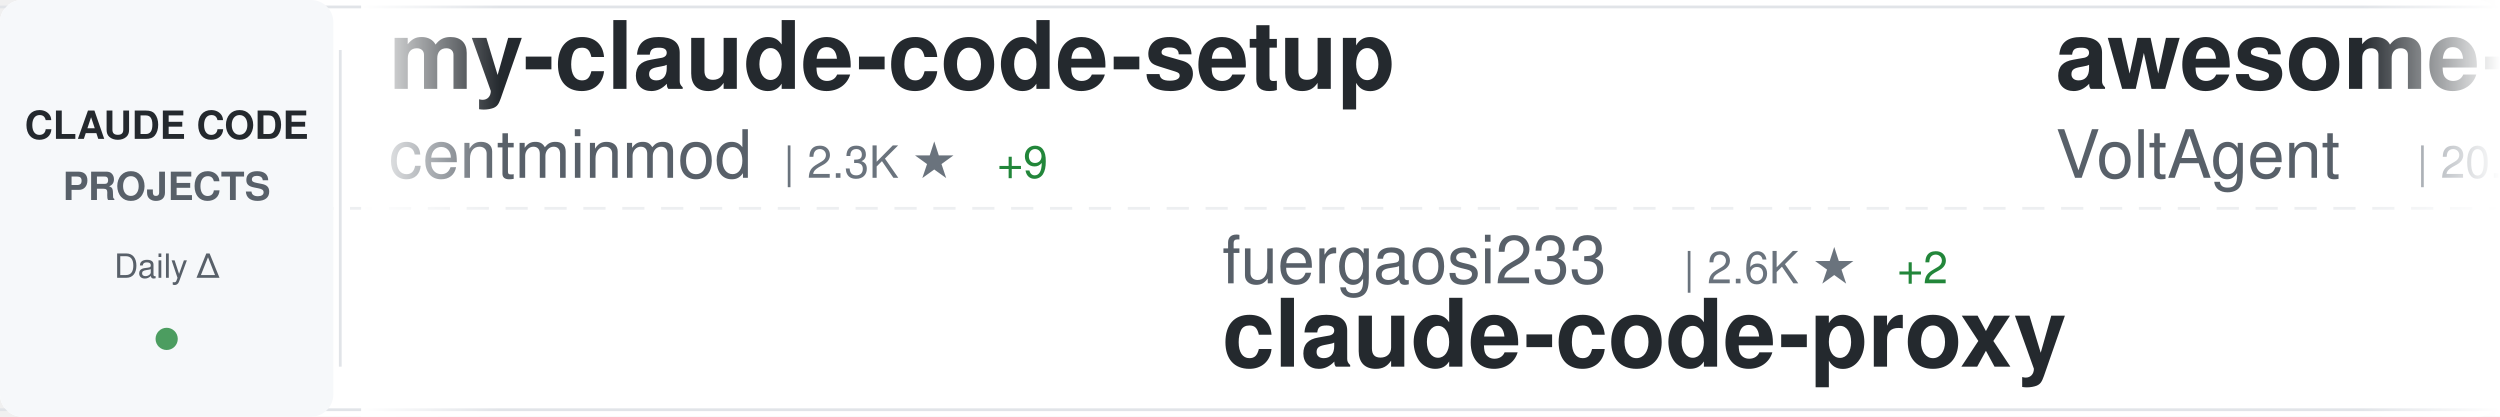
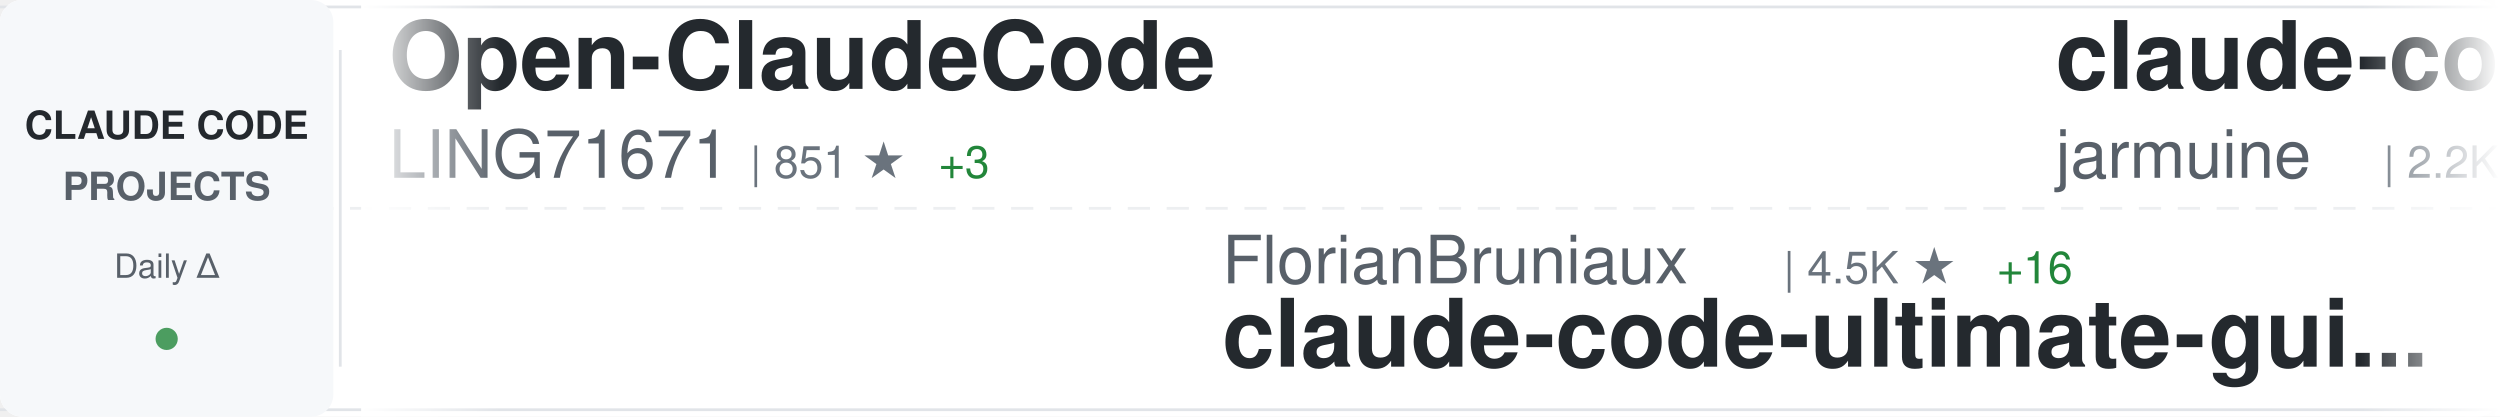
<svg xmlns="http://www.w3.org/2000/svg" width="900" height="150">
  <defs>
    <linearGradient id="awesomeLeftFade" x1="0%" y1="0%" x2="100%" y2="0%">
      <stop offset="0%" style="stop-color:#ffffff;stop-opacity:1" />
      <stop offset="100%" style="stop-color:#ffffff;stop-opacity:0" />
    </linearGradient>
    <linearGradient id="awesomeRightFade" x1="0%" y1="0%" x2="100%" y2="0%">
      <stop offset="0%" style="stop-color:#ffffff;stop-opacity:0" />
      <stop offset="100%" style="stop-color:#ffffff;stop-opacity:1" />
    </linearGradient>
  </defs>
  <rect width="900" height="150" fill="#ffffff" rx="8" />
  <rect x="0" y="2" width="900" height="1" fill="#e1e4e8" />
  <rect x="0" y="147" width="900" height="1" fill="#e1e4e8" />
  <line x1="0" y1="75" x2="900" y2="75" stroke="#e1e4e8" stroke-width="1" stroke-dasharray="8 6" opacity="0.6" />
  <rect x="0" y="0" width="120" height="150" fill="#f6f8fa" rx="8" />
  <text x="60" y="50" font-family="-apple-system, BlinkMacSystemFont, 'Segoe UI', Helvetica, Arial, sans-serif" font-size="14" font-weight="600" fill="#24292e" text-anchor="middle">CLAUDE CODE</text>
  <text x="60" y="72" font-family="-apple-system, BlinkMacSystemFont, 'Segoe UI', Helvetica, Arial, sans-serif" font-size="14" font-weight="600" fill="#586069" text-anchor="middle">PROJECTS</text>
  <text x="60" y="100" font-family="-apple-system, BlinkMacSystemFont, 'Segoe UI', Helvetica, Arial, sans-serif" font-size="12" font-weight="500" fill="#586069" text-anchor="middle">Daily Δ</text>
  <circle cx="60" cy="122" r="4" fill="#22863a" opacity="0.8" />
  <rect x="122" y="18" width="1" height="114" fill="#e1e4e8" />
  <clipPath id="awesomeTickerClip">
    <rect x="130" y="0" width="770" height="150" />
  </clipPath>
  <g clip-path="url(#awesomeTickerClip)">
    <g id="awesomeTickerItems">
      <animateTransform attributeName="transform" attributeType="XML" type="translate" from="0 0" to="-3000 0" dur="54s" repeatCount="indefinite" />
      <g transform="translate(0, 0)">
-         <text x="140" y="32" font-family="-apple-system, BlinkMacSystemFont, 'Segoe UI', Helvetica, Arial, sans-serif" font-size="34" font-weight="600" fill="#24292e">my-claude-code-setup</text>
-         <text x="140" y="64" font-family="-apple-system, BlinkMacSystemFont, 'Segoe UI', Helvetica, Arial, sans-serif" font-size="24" font-weight="400" fill="#586069">centminmod</text>
-         <text x="282" y="64" font-family="-apple-system, BlinkMacSystemFont, 'Segoe UI', Helvetica, Arial, sans-serif" font-size="16" font-weight="500" fill="#6a737d">| 2.3K ★</text>
-         <text x="359" y="64" font-family="-apple-system, BlinkMacSystemFont, 'Segoe UI', Helvetica, Arial, sans-serif" font-size="16" font-weight="500" fill="#22863a"> +9</text>
+         <text x="140" y="32" font-family="-apple-system, BlinkMacSystemFont, 'Segoe UI', Helvetica, Arial, sans-serif" font-size="34" font-weight="600" fill="#24292e">Open-ClaudeCode</text>
+         <text x="140" y="64" font-family="-apple-system, BlinkMacSystemFont, 'Segoe UI', Helvetica, Arial, sans-serif" font-size="24" font-weight="400" fill="#586069">LING71671</text>
+         <text x="270" y="64" font-family="-apple-system, BlinkMacSystemFont, 'Segoe UI', Helvetica, Arial, sans-serif" font-size="16" font-weight="500" fill="#6a737d">| 851 ★</text>
+         <text x="338" y="64" font-family="-apple-system, BlinkMacSystemFont, 'Segoe UI', Helvetica, Arial, sans-serif" font-size="16" font-weight="500" fill="#22863a"> +3</text>
      </g>
      <g transform="translate(300, 0)">
-         <text x="140" y="102" font-family="-apple-system, BlinkMacSystemFont, 'Segoe UI', Helvetica, Arial, sans-serif" font-size="24" font-weight="400" fill="#586069">fuergaosi233</text>
-         <text x="306" y="102" font-family="-apple-system, BlinkMacSystemFont, 'Segoe UI', Helvetica, Arial, sans-serif" font-size="16" font-weight="500" fill="#6a737d">| 2.6K ★</text>
-         <text x="383" y="102" font-family="-apple-system, BlinkMacSystemFont, 'Segoe UI', Helvetica, Arial, sans-serif" font-size="16" font-weight="500" fill="#22863a"> +2</text>
-         <text x="140" y="132" font-family="-apple-system, BlinkMacSystemFont, 'Segoe UI', Helvetica, Arial, sans-serif" font-size="34" font-weight="600" fill="#24292e">claude-code-proxy</text>
+         <text x="140" y="102" font-family="-apple-system, BlinkMacSystemFont, 'Segoe UI', Helvetica, Arial, sans-serif" font-size="24" font-weight="400" fill="#586069">FlorianBruniaux</text>
+         <text x="342" y="102" font-family="-apple-system, BlinkMacSystemFont, 'Segoe UI', Helvetica, Arial, sans-serif" font-size="16" font-weight="500" fill="#6a737d">| 4.5K ★</text>
+         <text x="419" y="102" font-family="-apple-system, BlinkMacSystemFont, 'Segoe UI', Helvetica, Arial, sans-serif" font-size="16" font-weight="500" fill="#22863a"> +16</text>
+         <text x="140" y="132" font-family="-apple-system, BlinkMacSystemFont, 'Segoe UI', Helvetica, Arial, sans-serif" font-size="34" font-weight="600" fill="#24292e">claude-code-ultimate-gui...</text>
      </g>
      <g transform="translate(600, 0)">
-         <text x="140" y="32" font-family="-apple-system, BlinkMacSystemFont, 'Segoe UI', Helvetica, Arial, sans-serif" font-size="34" font-weight="600" fill="#24292e">awesome-claude-code-suba...</text>
-         <text x="140" y="64" font-family="-apple-system, BlinkMacSystemFont, 'Segoe UI', Helvetica, Arial, sans-serif" font-size="24" font-weight="400" fill="#586069">VoltAgent</text>
-         <text x="270" y="64" font-family="-apple-system, BlinkMacSystemFont, 'Segoe UI', Helvetica, Arial, sans-serif" font-size="16" font-weight="500" fill="#6a737d">| 20.3K ★</text>
-         <text x="356" y="64" font-family="-apple-system, BlinkMacSystemFont, 'Segoe UI', Helvetica, Arial, sans-serif" font-size="16" font-weight="500" fill="#22863a"> +74</text>
+         <text x="140" y="32" font-family="-apple-system, BlinkMacSystemFont, 'Segoe UI', Helvetica, Arial, sans-serif" font-size="34" font-weight="600" fill="#24292e">claude-code</text>
+         <text x="140" y="64" font-family="-apple-system, BlinkMacSystemFont, 'Segoe UI', Helvetica, Arial, sans-serif" font-size="24" font-weight="400" fill="#586069">jarmuine</text>
+         <text x="258" y="64" font-family="-apple-system, BlinkMacSystemFont, 'Segoe UI', Helvetica, Arial, sans-serif" font-size="16" font-weight="500" fill="#6a737d">| 2.2K ★</text>
+         <text x="335" y="64" font-family="-apple-system, BlinkMacSystemFont, 'Segoe UI', Helvetica, Arial, sans-serif" font-size="16" font-weight="500" fill="#22863a"> +1</text>
      </g>
      <g transform="translate(900, 0)">
-         <text x="140" y="102" font-family="-apple-system, BlinkMacSystemFont, 'Segoe UI', Helvetica, Arial, sans-serif" font-size="24" font-weight="400" fill="#586069">frankbria</text>
-         <text x="270" y="102" font-family="-apple-system, BlinkMacSystemFont, 'Segoe UI', Helvetica, Arial, sans-serif" font-size="16" font-weight="500" fill="#6a737d">| 9.2K ★</text>
-         <text x="347" y="102" font-family="-apple-system, BlinkMacSystemFont, 'Segoe UI', Helvetica, Arial, sans-serif" font-size="16" font-weight="500" fill="#22863a"> +4</text>
-         <text x="140" y="132" font-family="-apple-system, BlinkMacSystemFont, 'Segoe UI', Helvetica, Arial, sans-serif" font-size="34" font-weight="600" fill="#24292e">ralph-claude-code</text>
+         <text x="140" y="102" font-family="-apple-system, BlinkMacSystemFont, 'Segoe UI', Helvetica, Arial, sans-serif" font-size="24" font-weight="400" fill="#586069">777genius</text>
+         <text x="270" y="102" font-family="-apple-system, BlinkMacSystemFont, 'Segoe UI', Helvetica, Arial, sans-serif" font-size="16" font-weight="500" fill="#6a737d">| 912 ★</text>
+         <text x="140" y="132" font-family="-apple-system, BlinkMacSystemFont, 'Segoe UI', Helvetica, Arial, sans-serif" font-size="34" font-weight="600" fill="#24292e">claude-code-source-code</text>
      </g>
      <g transform="translate(1200, 0)">
-         <text x="140" y="32" font-family="-apple-system, BlinkMacSystemFont, 'Segoe UI', Helvetica, Arial, sans-serif" font-size="34" font-weight="600" fill="#24292e">claude-code-from-source</text>
-         <text x="140" y="64" font-family="-apple-system, BlinkMacSystemFont, 'Segoe UI', Helvetica, Arial, sans-serif" font-size="24" font-weight="400" fill="#586069">alejandrobalderas</text>
-         <text x="366" y="64" font-family="-apple-system, BlinkMacSystemFont, 'Segoe UI', Helvetica, Arial, sans-serif" font-size="16" font-weight="500" fill="#6a737d">| 2.1K ★</text>
-         <text x="443" y="64" font-family="-apple-system, BlinkMacSystemFont, 'Segoe UI', Helvetica, Arial, sans-serif" font-size="16" font-weight="500" fill="#22863a"> +67</text>
+         <text x="140" y="32" font-family="-apple-system, BlinkMacSystemFont, 'Segoe UI', Helvetica, Arial, sans-serif" font-size="34" font-weight="600" fill="#24292e">antigravity-awesome-skil...</text>
+         <text x="140" y="64" font-family="-apple-system, BlinkMacSystemFont, 'Segoe UI', Helvetica, Arial, sans-serif" font-size="24" font-weight="400" fill="#586069">sickn33</text>
+         <text x="246" y="64" font-family="-apple-system, BlinkMacSystemFont, 'Segoe UI', Helvetica, Arial, sans-serif" font-size="16" font-weight="500" fill="#6a737d">| 38.4K ★</text>
+         <text x="332" y="64" font-family="-apple-system, BlinkMacSystemFont, 'Segoe UI', Helvetica, Arial, sans-serif" font-size="16" font-weight="500" fill="#22863a"> +117</text>
      </g>
      <g transform="translate(1500, 0)">
-         <text x="140" y="102" font-family="-apple-system, BlinkMacSystemFont, 'Segoe UI', Helvetica, Arial, sans-serif" font-size="24" font-weight="400" fill="#586069">carlvellotti</text>
-         <text x="306" y="102" font-family="-apple-system, BlinkMacSystemFont, 'Segoe UI', Helvetica, Arial, sans-serif" font-size="16" font-weight="500" fill="#6a737d">| 2.0K ★</text>
-         <text x="383" y="102" font-family="-apple-system, BlinkMacSystemFont, 'Segoe UI', Helvetica, Arial, sans-serif" font-size="16" font-weight="500" fill="#22863a"> +1</text>
-         <text x="140" y="132" font-family="-apple-system, BlinkMacSystemFont, 'Segoe UI', Helvetica, Arial, sans-serif" font-size="34" font-weight="600" fill="#24292e">claude-code-pm-course</text>
+         <text x="140" y="102" font-family="-apple-system, BlinkMacSystemFont, 'Segoe UI', Helvetica, Arial, sans-serif" font-size="24" font-weight="400" fill="#586069">lorryjovens-hub</text>
+         <text x="342" y="102" font-family="-apple-system, BlinkMacSystemFont, 'Segoe UI', Helvetica, Arial, sans-serif" font-size="16" font-weight="500" fill="#6a737d">| 1.6K ★</text>
+         <text x="419" y="102" font-family="-apple-system, BlinkMacSystemFont, 'Segoe UI', Helvetica, Arial, sans-serif" font-size="16" font-weight="500" fill="#22863a"> +6</text>
+         <text x="140" y="132" font-family="-apple-system, BlinkMacSystemFont, 'Segoe UI', Helvetica, Arial, sans-serif" font-size="34" font-weight="600" fill="#24292e">claude-code-rust</text>
      </g>
      <g transform="translate(1800, 0)">
-         <text x="140" y="32" font-family="-apple-system, BlinkMacSystemFont, 'Segoe UI', Helvetica, Arial, sans-serif" font-size="34" font-weight="600" fill="#24292e">claude-code-infrastructu...</text>
-         <text x="140" y="64" font-family="-apple-system, BlinkMacSystemFont, 'Segoe UI', Helvetica, Arial, sans-serif" font-size="24" font-weight="400" fill="#586069">diet103</text>
-         <text x="246" y="64" font-family="-apple-system, BlinkMacSystemFont, 'Segoe UI', Helvetica, Arial, sans-serif" font-size="16" font-weight="500" fill="#6a737d">| 9.7K ★</text>
-         <text x="323" y="64" font-family="-apple-system, BlinkMacSystemFont, 'Segoe UI', Helvetica, Arial, sans-serif" font-size="16" font-weight="500" fill="#22863a"> +5</text>
+         <text x="140" y="32" font-family="-apple-system, BlinkMacSystemFont, 'Segoe UI', Helvetica, Arial, sans-serif" font-size="34" font-weight="600" fill="#24292e">claude-coder</text>
+         <text x="140" y="64" font-family="-apple-system, BlinkMacSystemFont, 'Segoe UI', Helvetica, Arial, sans-serif" font-size="24" font-weight="400" fill="#586069">kodu-ai</text>
+         <text x="246" y="64" font-family="-apple-system, BlinkMacSystemFont, 'Segoe UI', Helvetica, Arial, sans-serif" font-size="16" font-weight="500" fill="#6a737d">| 5.3K ★</text>
      </g>
      <g transform="translate(2100, 0)">
-         <text x="140" y="102" font-family="-apple-system, BlinkMacSystemFont, 'Segoe UI', Helvetica, Arial, sans-serif" font-size="24" font-weight="400" fill="#586069">Hyper66666</text>
-         <text x="282" y="102" font-family="-apple-system, BlinkMacSystemFont, 'Segoe UI', Helvetica, Arial, sans-serif" font-size="16" font-weight="500" fill="#6a737d">| 214 ★</text>
-         <text x="140" y="132" font-family="-apple-system, BlinkMacSystemFont, 'Segoe UI', Helvetica, Arial, sans-serif" font-size="34" font-weight="600" fill="#24292e">claude-code-sourcemap</text>
+         <text x="140" y="102" font-family="-apple-system, BlinkMacSystemFont, 'Segoe UI', Helvetica, Arial, sans-serif" font-size="24" font-weight="400" fill="#586069">claude-code-best</text>
+         <text x="354" y="102" font-family="-apple-system, BlinkMacSystemFont, 'Segoe UI', Helvetica, Arial, sans-serif" font-size="16" font-weight="500" fill="#6a737d">| 18.7K ★</text>
+         <text x="440" y="102" font-family="-apple-system, BlinkMacSystemFont, 'Segoe UI', Helvetica, Arial, sans-serif" font-size="16" font-weight="500" fill="#22863a"> +72</text>
+         <text x="140" y="132" font-family="-apple-system, BlinkMacSystemFont, 'Segoe UI', Helvetica, Arial, sans-serif" font-size="34" font-weight="600" fill="#24292e">claude-code</text>
      </g>
      <g transform="translate(2400, 0)">
-         <text x="140" y="32" font-family="-apple-system, BlinkMacSystemFont, 'Segoe UI', Helvetica, Arial, sans-serif" font-size="34" font-weight="600" fill="#24292e">claude-code-workflows</text>
-         <text x="140" y="64" font-family="-apple-system, BlinkMacSystemFont, 'Segoe UI', Helvetica, Arial, sans-serif" font-size="24" font-weight="400" fill="#586069">OneRedOak</text>
-         <text x="270" y="64" font-family="-apple-system, BlinkMacSystemFont, 'Segoe UI', Helvetica, Arial, sans-serif" font-size="16" font-weight="500" fill="#6a737d">| 3.8K ★</text>
+         <text x="140" y="32" font-family="-apple-system, BlinkMacSystemFont, 'Segoe UI', Helvetica, Arial, sans-serif" font-size="34" font-weight="600" fill="#24292e">claude-code-prompts</text>
+         <text x="140" y="64" font-family="-apple-system, BlinkMacSystemFont, 'Segoe UI', Helvetica, Arial, sans-serif" font-size="24" font-weight="400" fill="#586069">repowise-dev</text>
+         <text x="306" y="64" font-family="-apple-system, BlinkMacSystemFont, 'Segoe UI', Helvetica, Arial, sans-serif" font-size="16" font-weight="500" fill="#6a737d">| 1.0K ★</text>
+         <text x="383" y="64" font-family="-apple-system, BlinkMacSystemFont, 'Segoe UI', Helvetica, Arial, sans-serif" font-size="16" font-weight="500" fill="#22863a"> +12</text>
      </g>
      <g transform="translate(2700, 0)">
-         <text x="140" y="102" font-family="-apple-system, BlinkMacSystemFont, 'Segoe UI', Helvetica, Arial, sans-serif" font-size="24" font-weight="400" fill="#586069">catlog22</text>
-         <text x="258" y="102" font-family="-apple-system, BlinkMacSystemFont, 'Segoe UI', Helvetica, Arial, sans-serif" font-size="16" font-weight="500" fill="#6a737d">| 2.0K ★</text>
-         <text x="335" y="102" font-family="-apple-system, BlinkMacSystemFont, 'Segoe UI', Helvetica, Arial, sans-serif" font-size="16" font-weight="500" fill="#22863a"> +2</text>
-         <text x="140" y="132" font-family="-apple-system, BlinkMacSystemFont, 'Segoe UI', Helvetica, Arial, sans-serif" font-size="34" font-weight="600" fill="#24292e">Claude-Code-Workflow</text>
+         <text x="140" y="102" font-family="-apple-system, BlinkMacSystemFont, 'Segoe UI', Helvetica, Arial, sans-serif" font-size="24" font-weight="400" fill="#586069">alex000kim</text>
+         <text x="282" y="102" font-family="-apple-system, BlinkMacSystemFont, 'Segoe UI', Helvetica, Arial, sans-serif" font-size="16" font-weight="500" fill="#6a737d">| 227 ★</text>
+         <text x="140" y="132" font-family="-apple-system, BlinkMacSystemFont, 'Segoe UI', Helvetica, Arial, sans-serif" font-size="34" font-weight="600" fill="#24292e">claude-code</text>
      </g>
      <g transform="translate(3000, 0)">
-         <text x="140" y="32" font-family="-apple-system, BlinkMacSystemFont, 'Segoe UI', Helvetica, Arial, sans-serif" font-size="34" font-weight="600" fill="#24292e">my-claude-code-setup</text>
-         <text x="140" y="64" font-family="-apple-system, BlinkMacSystemFont, 'Segoe UI', Helvetica, Arial, sans-serif" font-size="24" font-weight="400" fill="#586069">centminmod</text>
-         <text x="282" y="64" font-family="-apple-system, BlinkMacSystemFont, 'Segoe UI', Helvetica, Arial, sans-serif" font-size="16" font-weight="500" fill="#6a737d">| 2.3K ★</text>
-         <text x="359" y="64" font-family="-apple-system, BlinkMacSystemFont, 'Segoe UI', Helvetica, Arial, sans-serif" font-size="16" font-weight="500" fill="#22863a"> +9</text>
+         <text x="140" y="32" font-family="-apple-system, BlinkMacSystemFont, 'Segoe UI', Helvetica, Arial, sans-serif" font-size="34" font-weight="600" fill="#24292e">Open-ClaudeCode</text>
+         <text x="140" y="64" font-family="-apple-system, BlinkMacSystemFont, 'Segoe UI', Helvetica, Arial, sans-serif" font-size="24" font-weight="400" fill="#586069">LING71671</text>
+         <text x="270" y="64" font-family="-apple-system, BlinkMacSystemFont, 'Segoe UI', Helvetica, Arial, sans-serif" font-size="16" font-weight="500" fill="#6a737d">| 851 ★</text>
+         <text x="338" y="64" font-family="-apple-system, BlinkMacSystemFont, 'Segoe UI', Helvetica, Arial, sans-serif" font-size="16" font-weight="500" fill="#22863a"> +3</text>
      </g>
      <g transform="translate(3300, 0)">
-         <text x="140" y="102" font-family="-apple-system, BlinkMacSystemFont, 'Segoe UI', Helvetica, Arial, sans-serif" font-size="24" font-weight="400" fill="#586069">fuergaosi233</text>
-         <text x="306" y="102" font-family="-apple-system, BlinkMacSystemFont, 'Segoe UI', Helvetica, Arial, sans-serif" font-size="16" font-weight="500" fill="#6a737d">| 2.6K ★</text>
-         <text x="383" y="102" font-family="-apple-system, BlinkMacSystemFont, 'Segoe UI', Helvetica, Arial, sans-serif" font-size="16" font-weight="500" fill="#22863a"> +2</text>
-         <text x="140" y="132" font-family="-apple-system, BlinkMacSystemFont, 'Segoe UI', Helvetica, Arial, sans-serif" font-size="34" font-weight="600" fill="#24292e">claude-code-proxy</text>
+         <text x="140" y="102" font-family="-apple-system, BlinkMacSystemFont, 'Segoe UI', Helvetica, Arial, sans-serif" font-size="24" font-weight="400" fill="#586069">FlorianBruniaux</text>
+         <text x="342" y="102" font-family="-apple-system, BlinkMacSystemFont, 'Segoe UI', Helvetica, Arial, sans-serif" font-size="16" font-weight="500" fill="#6a737d">| 4.5K ★</text>
+         <text x="419" y="102" font-family="-apple-system, BlinkMacSystemFont, 'Segoe UI', Helvetica, Arial, sans-serif" font-size="16" font-weight="500" fill="#22863a"> +16</text>
+         <text x="140" y="132" font-family="-apple-system, BlinkMacSystemFont, 'Segoe UI', Helvetica, Arial, sans-serif" font-size="34" font-weight="600" fill="#24292e">claude-code-ultimate-gui...</text>
      </g>
      <g transform="translate(3600, 0)">
-         <text x="140" y="32" font-family="-apple-system, BlinkMacSystemFont, 'Segoe UI', Helvetica, Arial, sans-serif" font-size="34" font-weight="600" fill="#24292e">awesome-claude-code-suba...</text>
-         <text x="140" y="64" font-family="-apple-system, BlinkMacSystemFont, 'Segoe UI', Helvetica, Arial, sans-serif" font-size="24" font-weight="400" fill="#586069">VoltAgent</text>
-         <text x="270" y="64" font-family="-apple-system, BlinkMacSystemFont, 'Segoe UI', Helvetica, Arial, sans-serif" font-size="16" font-weight="500" fill="#6a737d">| 20.3K ★</text>
-         <text x="356" y="64" font-family="-apple-system, BlinkMacSystemFont, 'Segoe UI', Helvetica, Arial, sans-serif" font-size="16" font-weight="500" fill="#22863a"> +74</text>
+         <text x="140" y="32" font-family="-apple-system, BlinkMacSystemFont, 'Segoe UI', Helvetica, Arial, sans-serif" font-size="34" font-weight="600" fill="#24292e">claude-code</text>
+         <text x="140" y="64" font-family="-apple-system, BlinkMacSystemFont, 'Segoe UI', Helvetica, Arial, sans-serif" font-size="24" font-weight="400" fill="#586069">jarmuine</text>
+         <text x="258" y="64" font-family="-apple-system, BlinkMacSystemFont, 'Segoe UI', Helvetica, Arial, sans-serif" font-size="16" font-weight="500" fill="#6a737d">| 2.2K ★</text>
+         <text x="335" y="64" font-family="-apple-system, BlinkMacSystemFont, 'Segoe UI', Helvetica, Arial, sans-serif" font-size="16" font-weight="500" fill="#22863a"> +1</text>
      </g>
      <g transform="translate(3900, 0)">
-         <text x="140" y="102" font-family="-apple-system, BlinkMacSystemFont, 'Segoe UI', Helvetica, Arial, sans-serif" font-size="24" font-weight="400" fill="#586069">frankbria</text>
-         <text x="270" y="102" font-family="-apple-system, BlinkMacSystemFont, 'Segoe UI', Helvetica, Arial, sans-serif" font-size="16" font-weight="500" fill="#6a737d">| 9.2K ★</text>
-         <text x="347" y="102" font-family="-apple-system, BlinkMacSystemFont, 'Segoe UI', Helvetica, Arial, sans-serif" font-size="16" font-weight="500" fill="#22863a"> +4</text>
-         <text x="140" y="132" font-family="-apple-system, BlinkMacSystemFont, 'Segoe UI', Helvetica, Arial, sans-serif" font-size="34" font-weight="600" fill="#24292e">ralph-claude-code</text>
+         <text x="140" y="102" font-family="-apple-system, BlinkMacSystemFont, 'Segoe UI', Helvetica, Arial, sans-serif" font-size="24" font-weight="400" fill="#586069">777genius</text>
+         <text x="270" y="102" font-family="-apple-system, BlinkMacSystemFont, 'Segoe UI', Helvetica, Arial, sans-serif" font-size="16" font-weight="500" fill="#6a737d">| 912 ★</text>
+         <text x="140" y="132" font-family="-apple-system, BlinkMacSystemFont, 'Segoe UI', Helvetica, Arial, sans-serif" font-size="34" font-weight="600" fill="#24292e">claude-code-source-code</text>
      </g>
    </g>
  </g>
  <rect x="130" y="0" width="50" height="150" fill="url(#awesomeLeftFade)" />
  <rect x="850" y="0" width="50" height="150" fill="url(#awesomeRightFade)" />
</svg>
